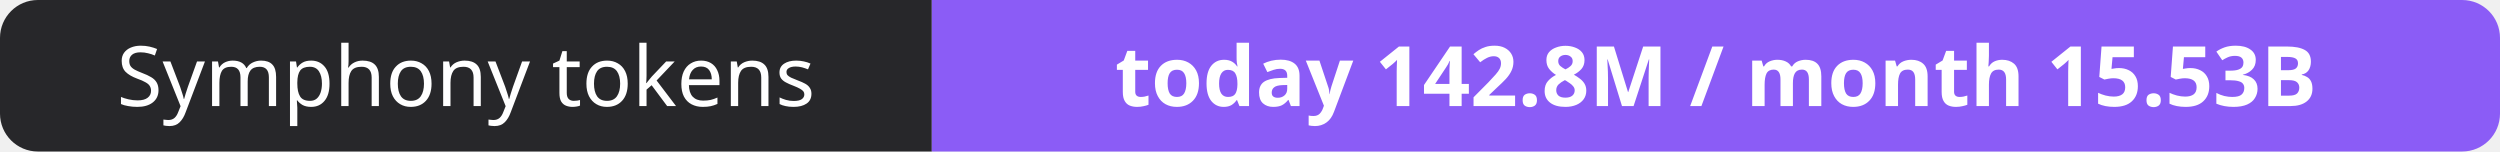
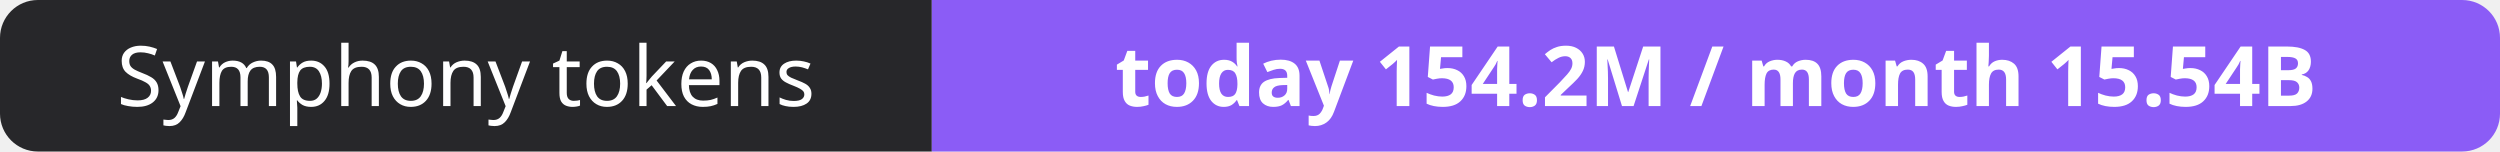
- <svg xmlns="http://www.w3.org/2000/svg" width="330" height="20" role="img" aria-label="Symphony tokens: today 142.8M / month 15.53B">
+ <svg xmlns="http://www.w3.org/2000/svg" width="330" height="20" role="img" aria-label="Symphony tokens: today 154.2M / month 15.54B">
  <clipPath id="r">
    <rect width="330" height="20" rx="5" fill="#fff" />
  </clipPath>
  <g clip-path="url(#r)">
    <rect width="123" height="20" fill="#27272a" />
    <rect x="123" width="207" height="20" fill="#8b5cf6" />
  </g>
  <g fill="#fff" text-anchor="middle" font-family="Verdana,Geneva,sans-serif" font-size="11">
    <text x="61.5" y="14">Symphony tokens</text>
-     <text x="226.5" y="14" font-weight="700">today 142.8M / month 15.53B</text>
+     <text x="226.5" y="14" font-weight="700">today 154.2M / month 15.54B</text>
  </g>
</svg>
